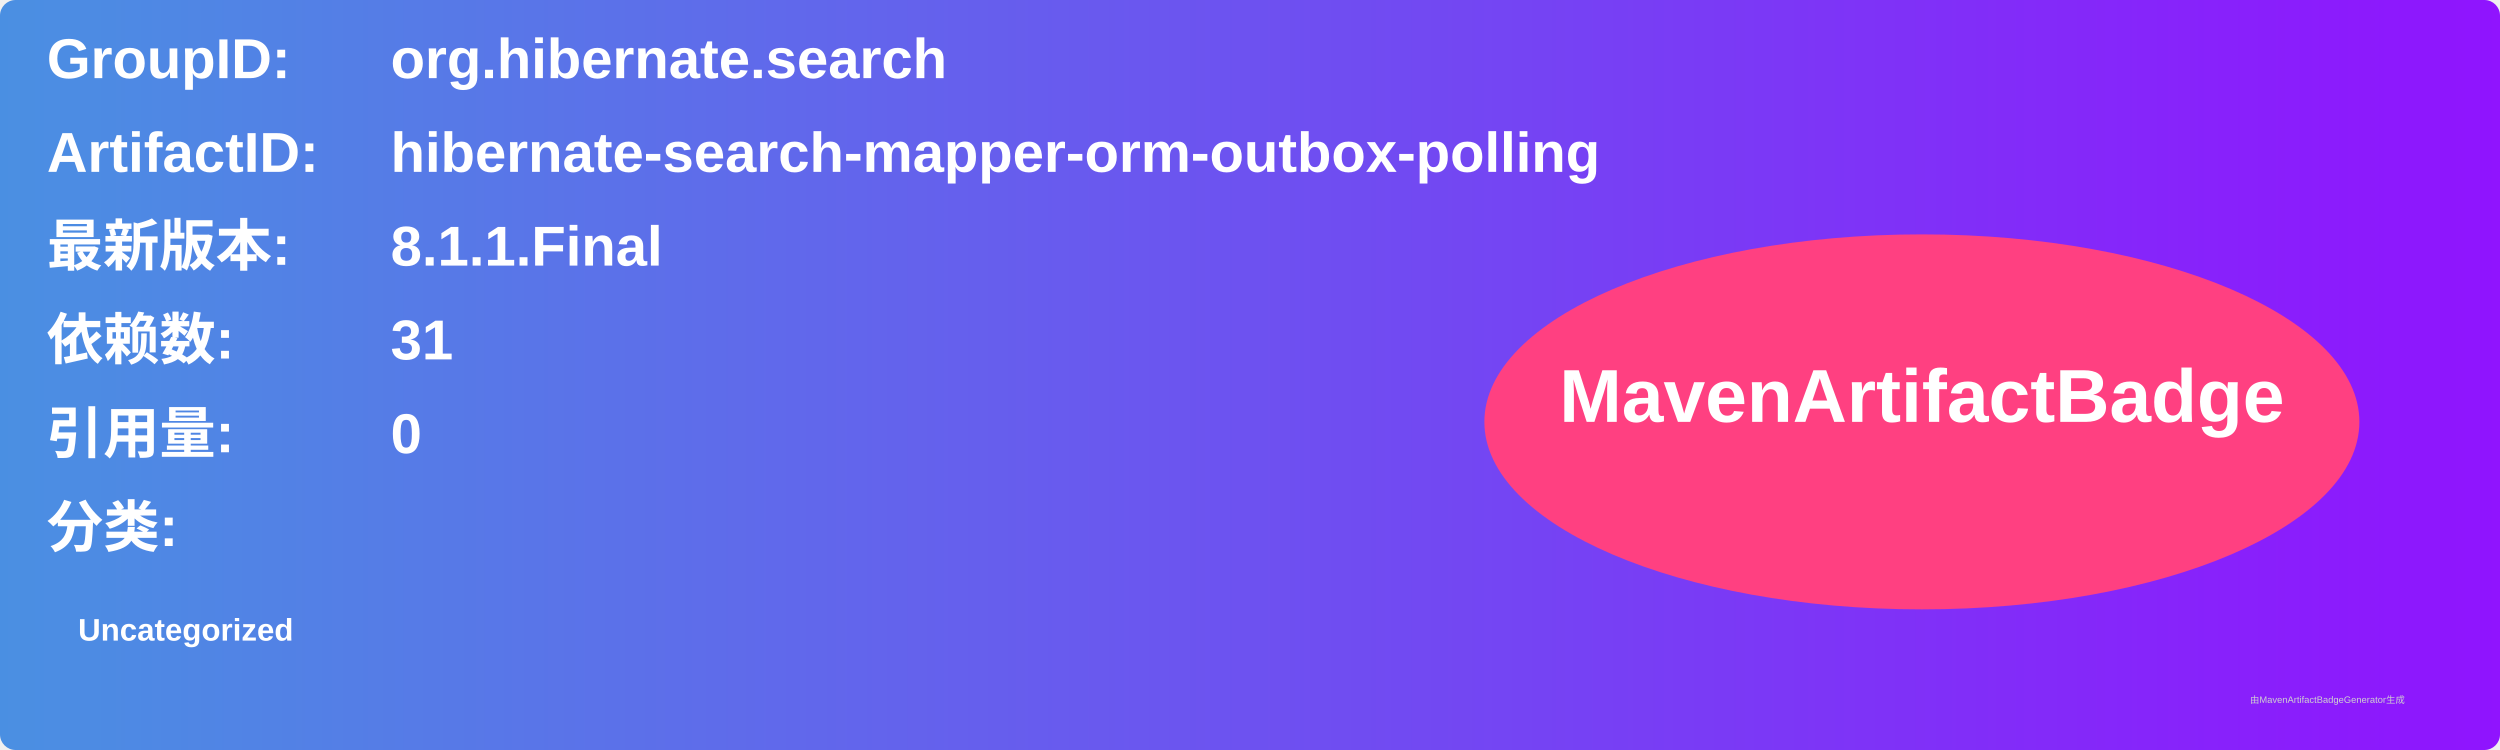
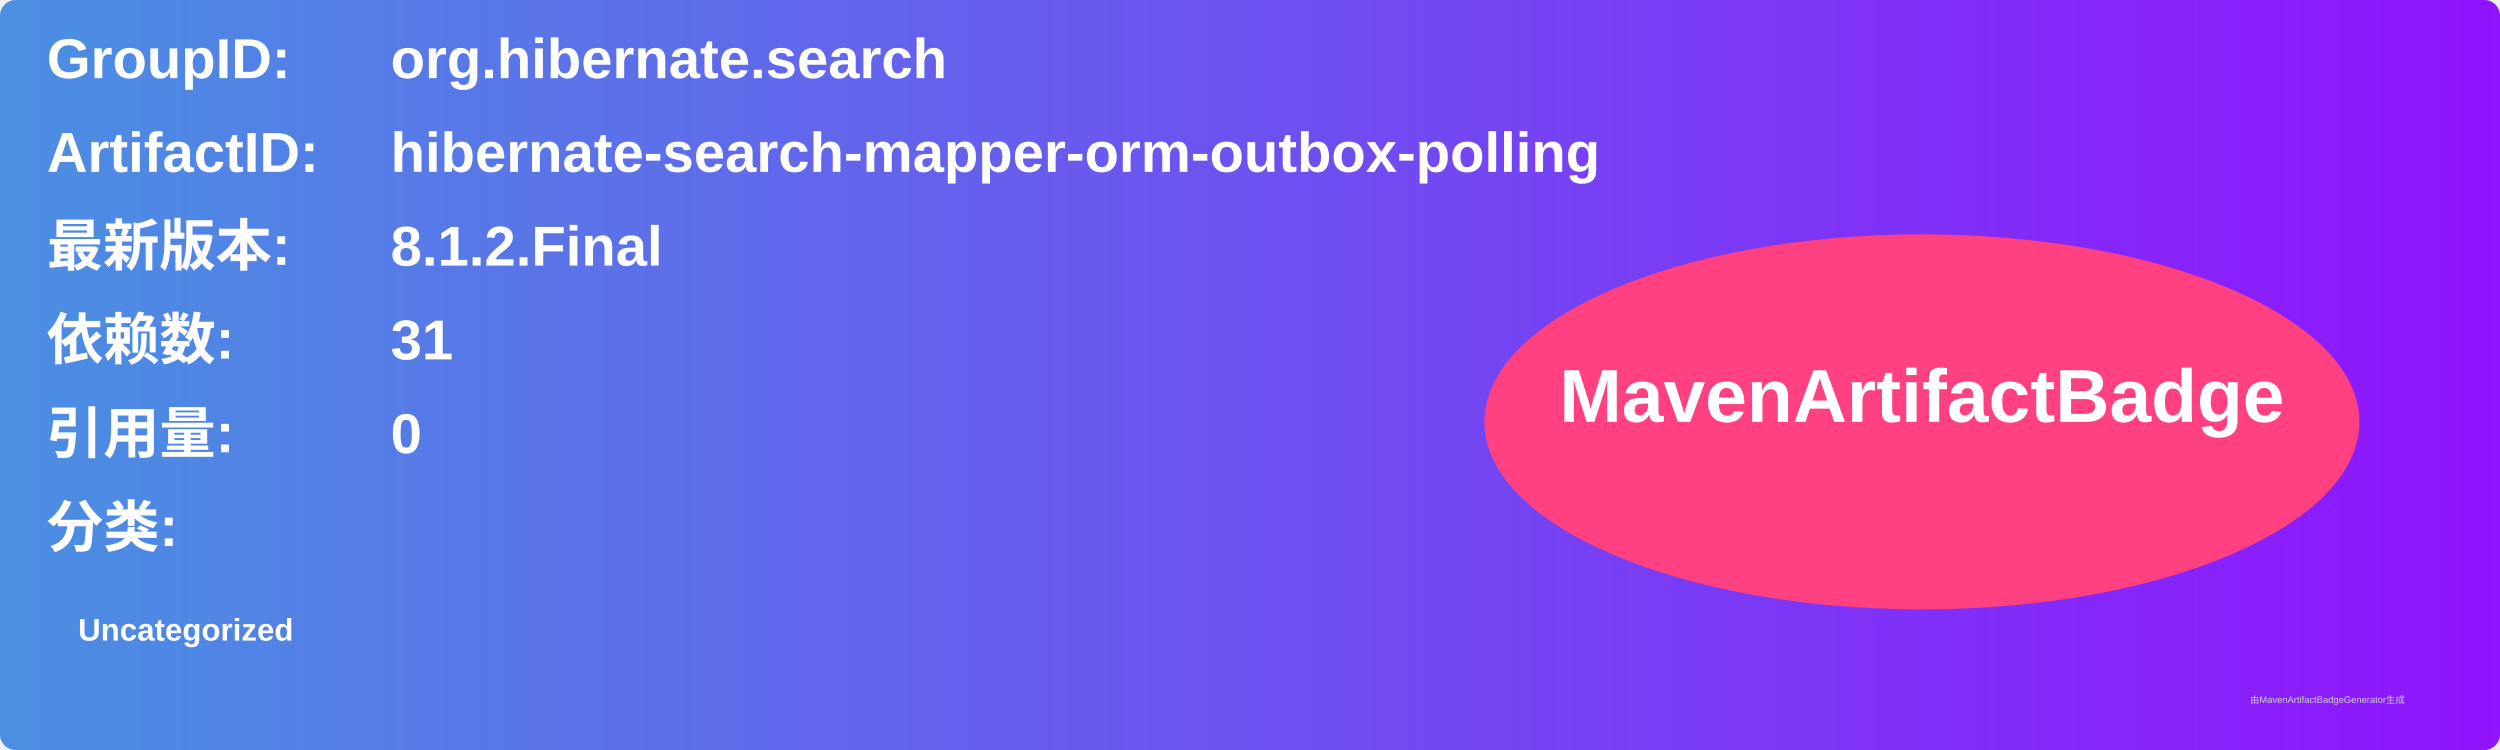
<svg xmlns="http://www.w3.org/2000/svg" width="800" height="240" viewBox="0 0 800 240">
  <linearGradient id="grad" x1="0%" y1="0%" x2="100%" y2="0%">
    <stop offset="0%" stop-color="#4a90e2" />
    <stop offset="100%" stop-color="#9013fe" />
  </linearGradient>
  <rect width="100%" height="100%" rx="5" ry="5" fill="url(#grad)" />
  <g transform="translate(15, 15)">
    <text x="0" y="10" font-family="Arial" font-size="18" fill="white" font-weight="bold" width="260">GroupID:</text>
    <text x="110" y="10" font-family="Arial" font-size="18" fill="white" font-weight="bold" width="460">org.hibernate.search</text>
    <text x="0" y="40" font-family="Arial" font-size="18" fill="white" font-weight="bold" width="260">ArtifactID:</text>
    <text x="110" y="40" font-family="Arial" font-size="18" fill="white" font-weight="bold" width="460">hibernate-search-mapper-orm-outbox-polling</text>
    <text x="0" y="70" font-family="Arial" font-size="18" fill="white" font-weight="bold">最新版本:</text>
    <text x="110" y="70" font-family="Arial" font-size="18" fill="white" font-weight="bold">
-       <tspan font-weight="bold">8.1.1.Final</tspan>
+       <tspan font-weight="bold">8.1.2.Final</tspan>
    </text>
    <text x="0" y="100" font-family="Arial" font-size="18" fill="white" font-weight="bold">依赖数: </text>
    <text x="110" y="100" font-family="Arial" font-size="18" fill="white">
      <tspan font-weight="bold">31</tspan>
    </text>
    <text x="0" y="130" font-family="Arial" font-size="18" fill="white" font-weight="bold">引用量: </text>
    <text x="110" y="130" font-family="Arial" font-size="18" fill="white">
      <tspan font-weight="bold">0</tspan>
    </text>
    <text x="0" y="160" font-family="Arial" font-size="18" fill="white" font-weight="bold">分类:</text>
    <text x="10" y="190" font-family="Arial" font-size="10" fill="white">
      <tspan font-weight="bold">Uncategorized</tspan>
    </text>
    <ellipse cx="600" cy="120" rx="140" ry="60" fill="#ff4081" />
    <text x="600" y="120" text-anchor="middle" font-family="Arial" font-size="24" fill="white" font-weight="bold">MavenArtifactBadge</text>
  </g>
  <text x="720" y="225" font-family="Arial" font-size="3" fill="#d0d0d0">由MavenArtifactBadgeGenerator生成</text>
</svg>
